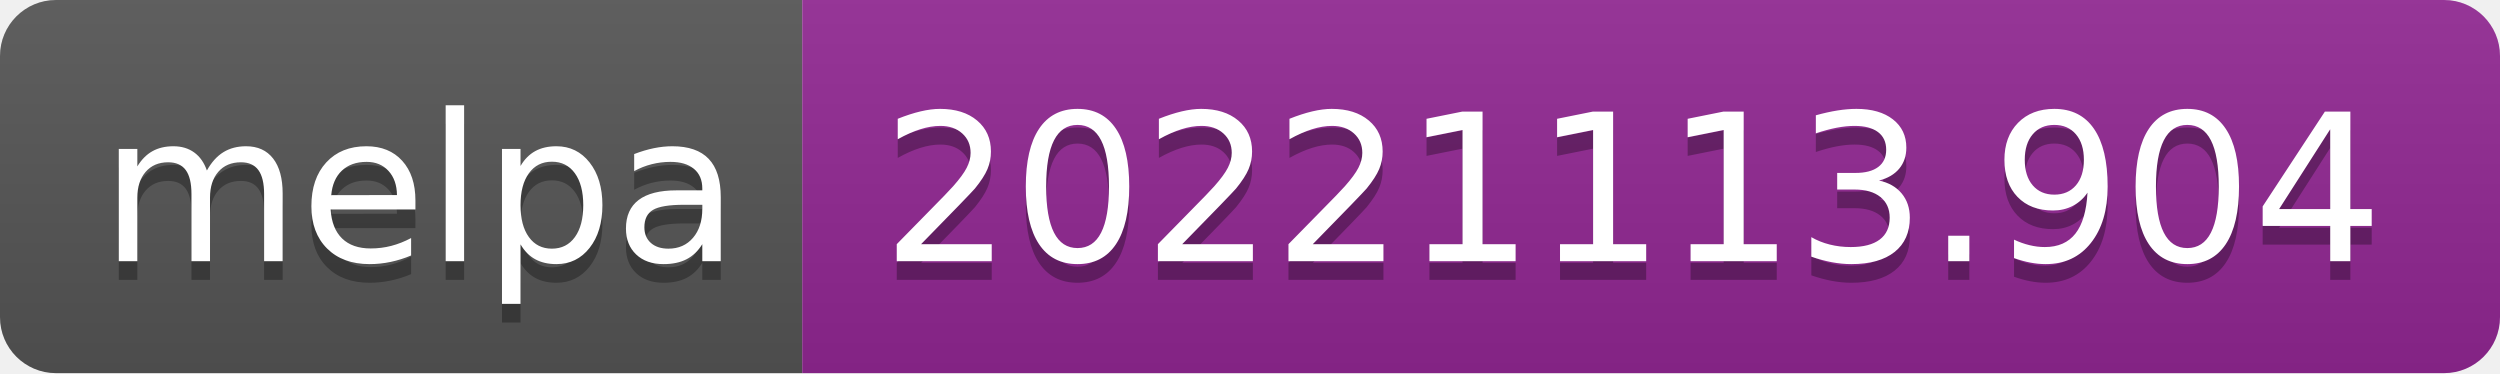
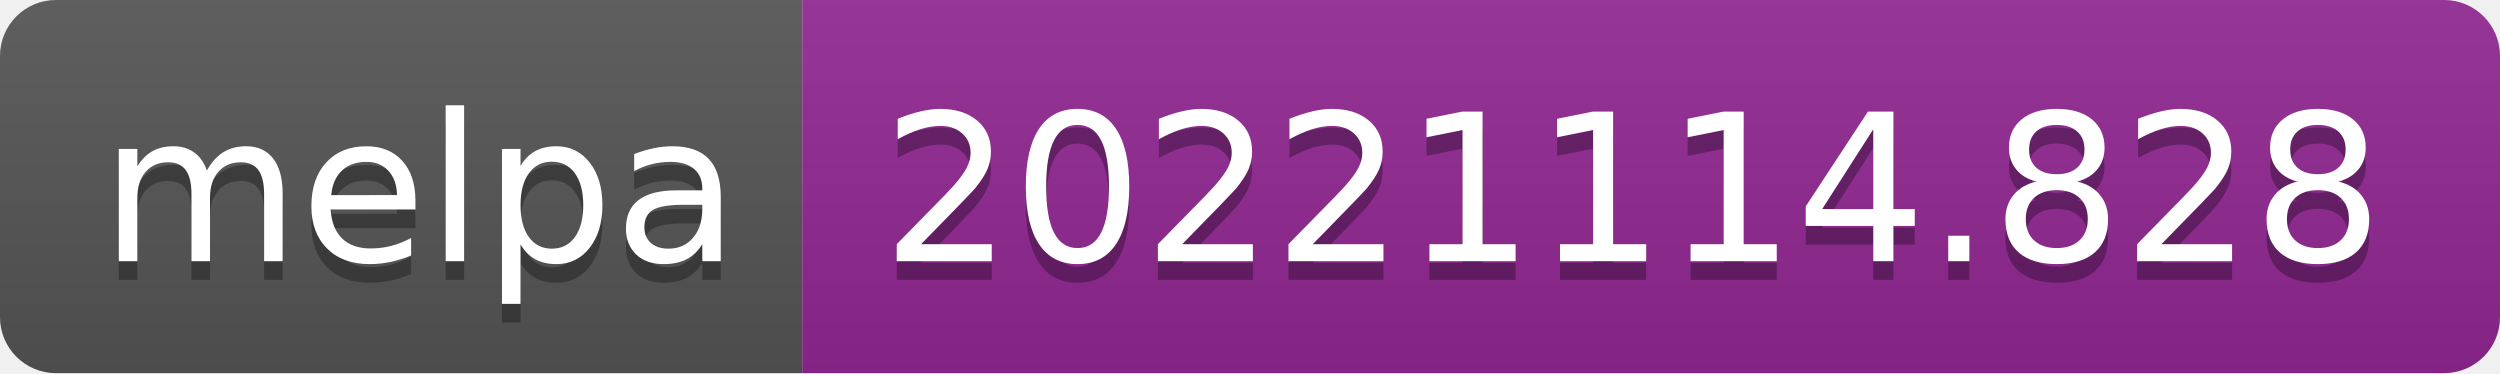
- <svg xmlns="http://www.w3.org/2000/svg" width="134" height="20" role="img" aria-label="melpa: 20221113.904">
+ <svg xmlns="http://www.w3.org/2000/svg" width="134" height="20" role="img" aria-label="melpa: 20221114.828">
  <linearGradient id="s" x2="0" y2="100%">
    <stop offset="0" stop-color="#bbb" stop-opacity=".1" />
    <stop offset="1" stop-opacity=".1" />
  </linearGradient>
  <clipPath id="r">
    <rect width="134" height="20" rx="3" fill="#fff" />
  </clipPath>
  <g clip-path="url(#r)">
    <rect width="43" height="20" fill="#555" />
    <rect x="43" width="91" height="20" fill="#922793" />
    <rect width="134" height="20" fill="url(#s)" />
  </g>
  <g fill="#fff" text-anchor="middle" font-family="Verdana,Geneva,DejaVu Sans,sans-serif" text-rendering="geometricPrecision" font-size="110">
    <text aria-hidden="true" x="225" y="150" fill="#010101" fill-opacity=".3" transform="scale(.1)" textLength="330">melpa</text>
    <text x="225" y="140" transform="scale(.1)" fill="#fff" textLength="330">melpa</text>
-     <text aria-hidden="true" x="875" y="150" fill="#010101" fill-opacity=".3" transform="scale(.1)" textLength="810">20221113.904</text>
-     <text x="875" y="140" transform="scale(.1)" fill="#fff" textLength="810">20221113.904</text>
+     <text aria-hidden="true" x="875" y="150" fill="#010101" fill-opacity=".3" transform="scale(.1)" textLength="810">20221114.828</text>
+     <text x="875" y="140" transform="scale(.1)" fill="#fff" textLength="810">20221114.828</text>
  </g>
</svg>
